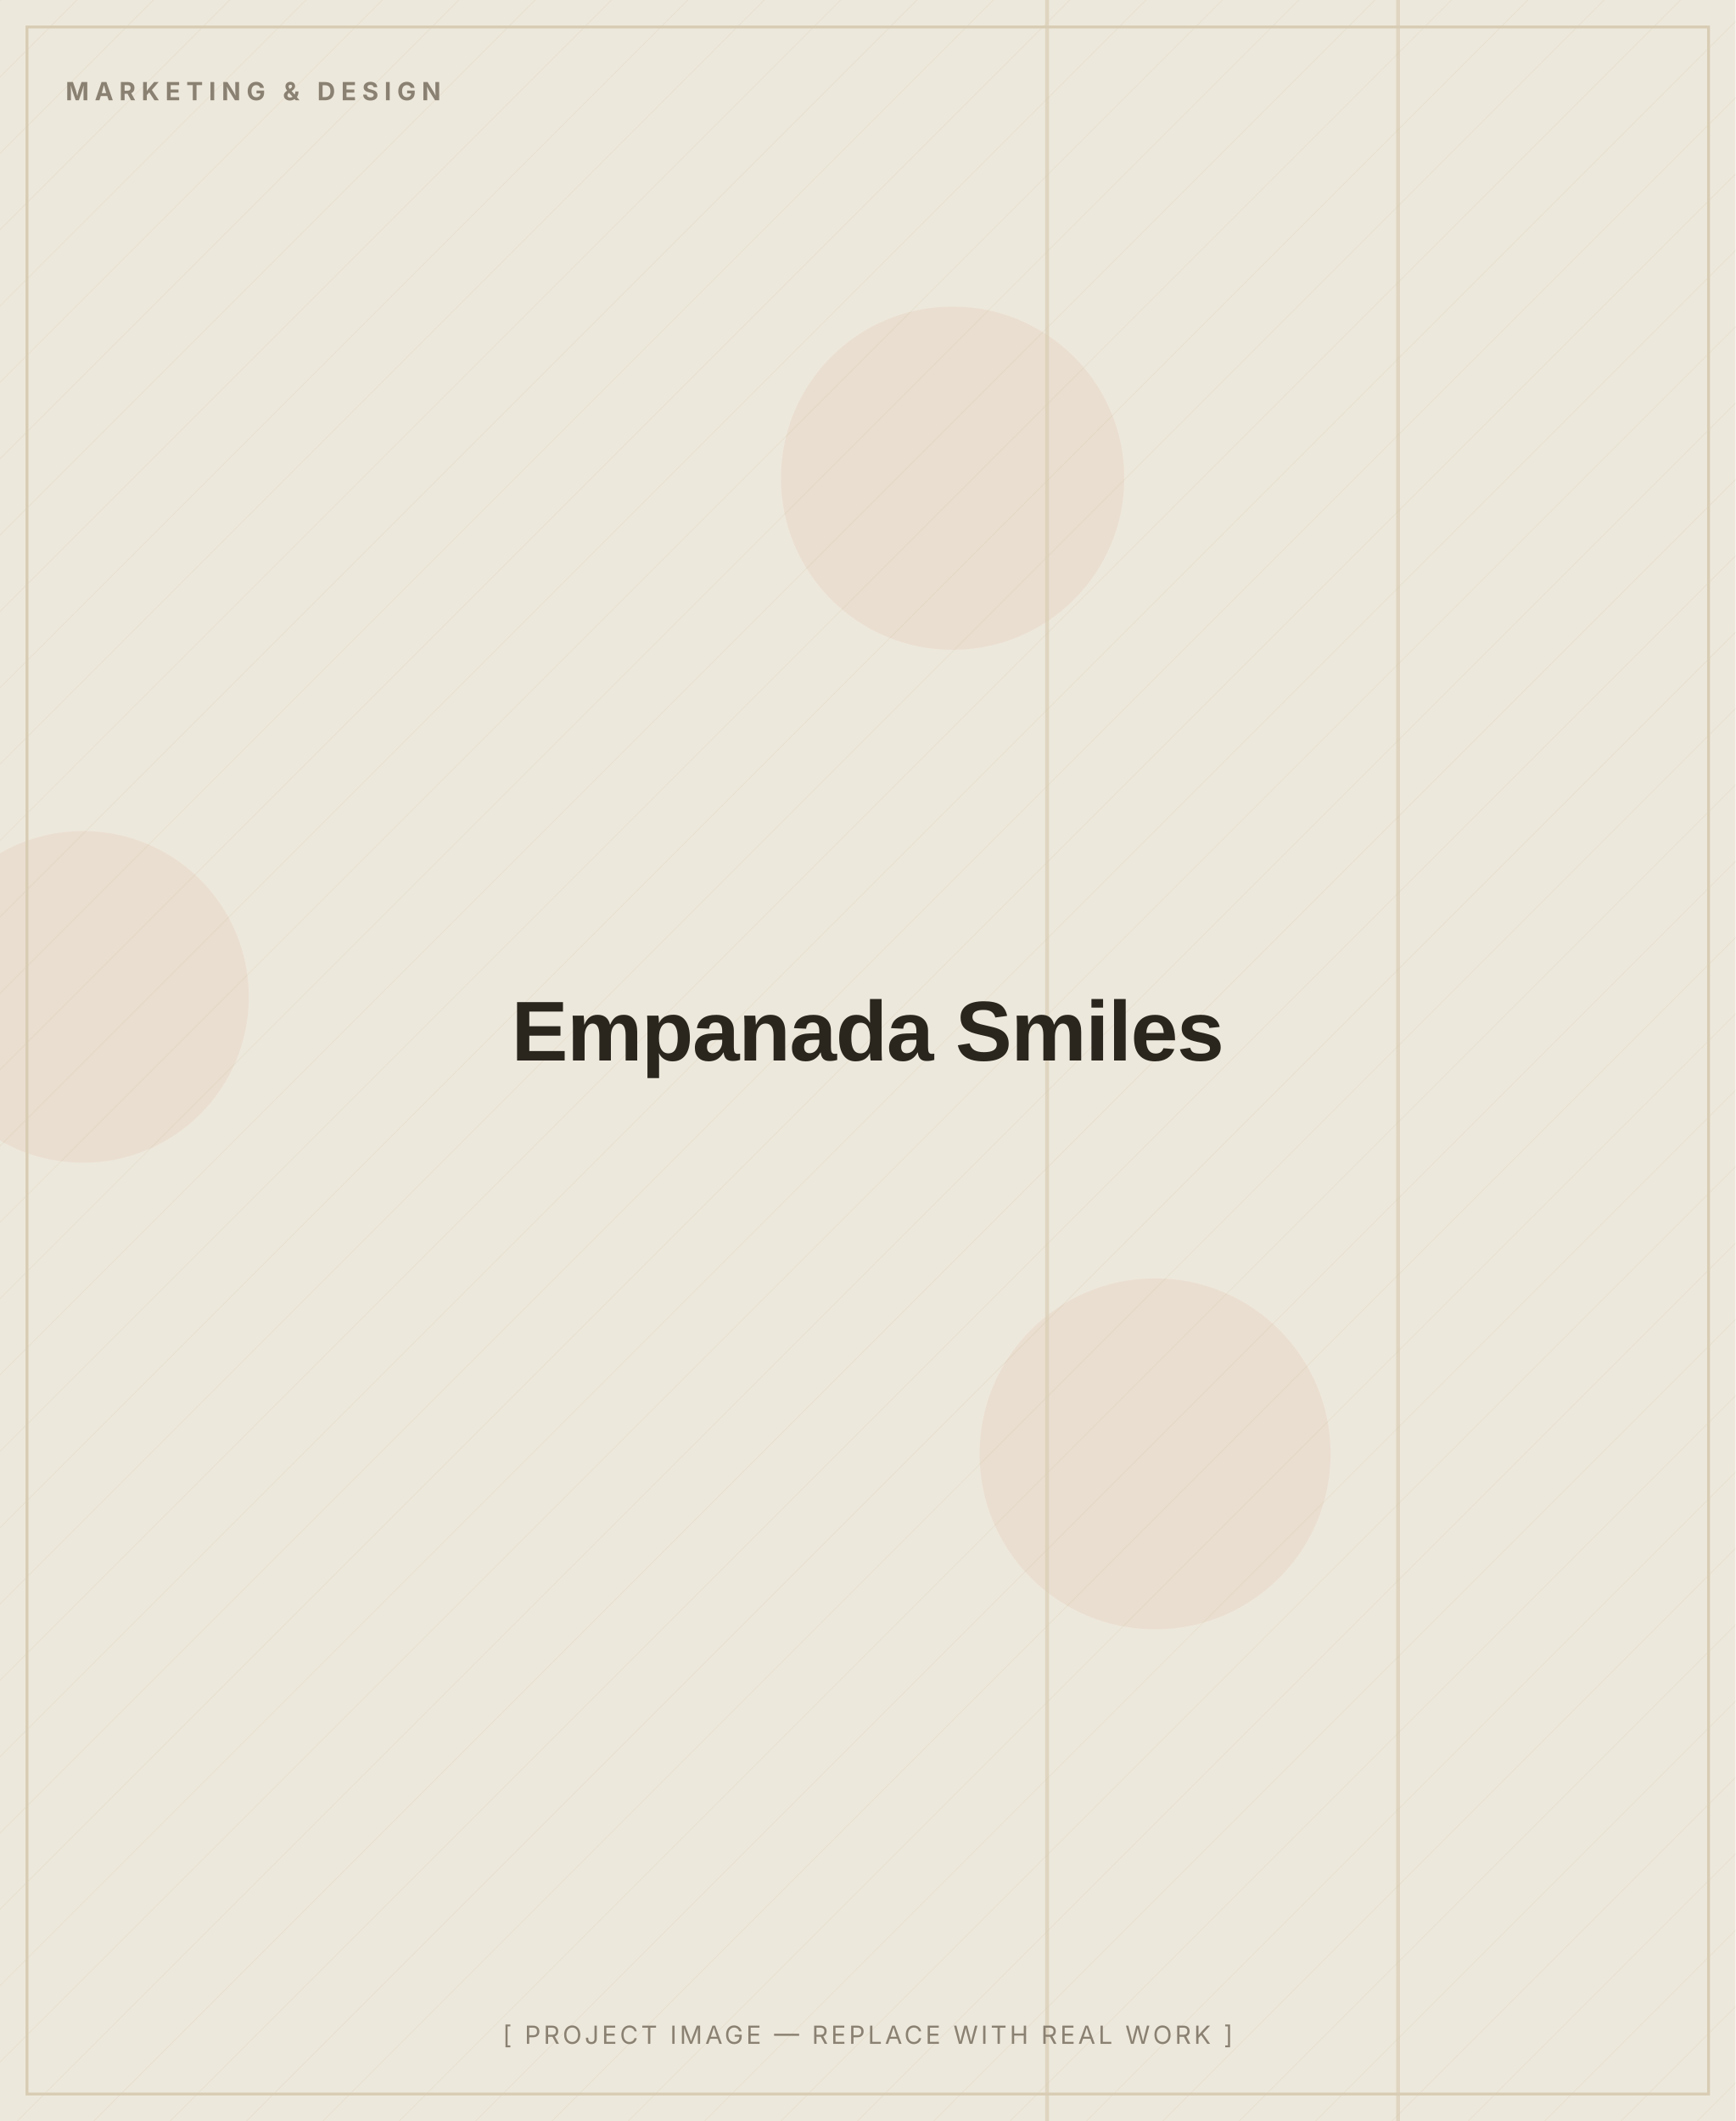
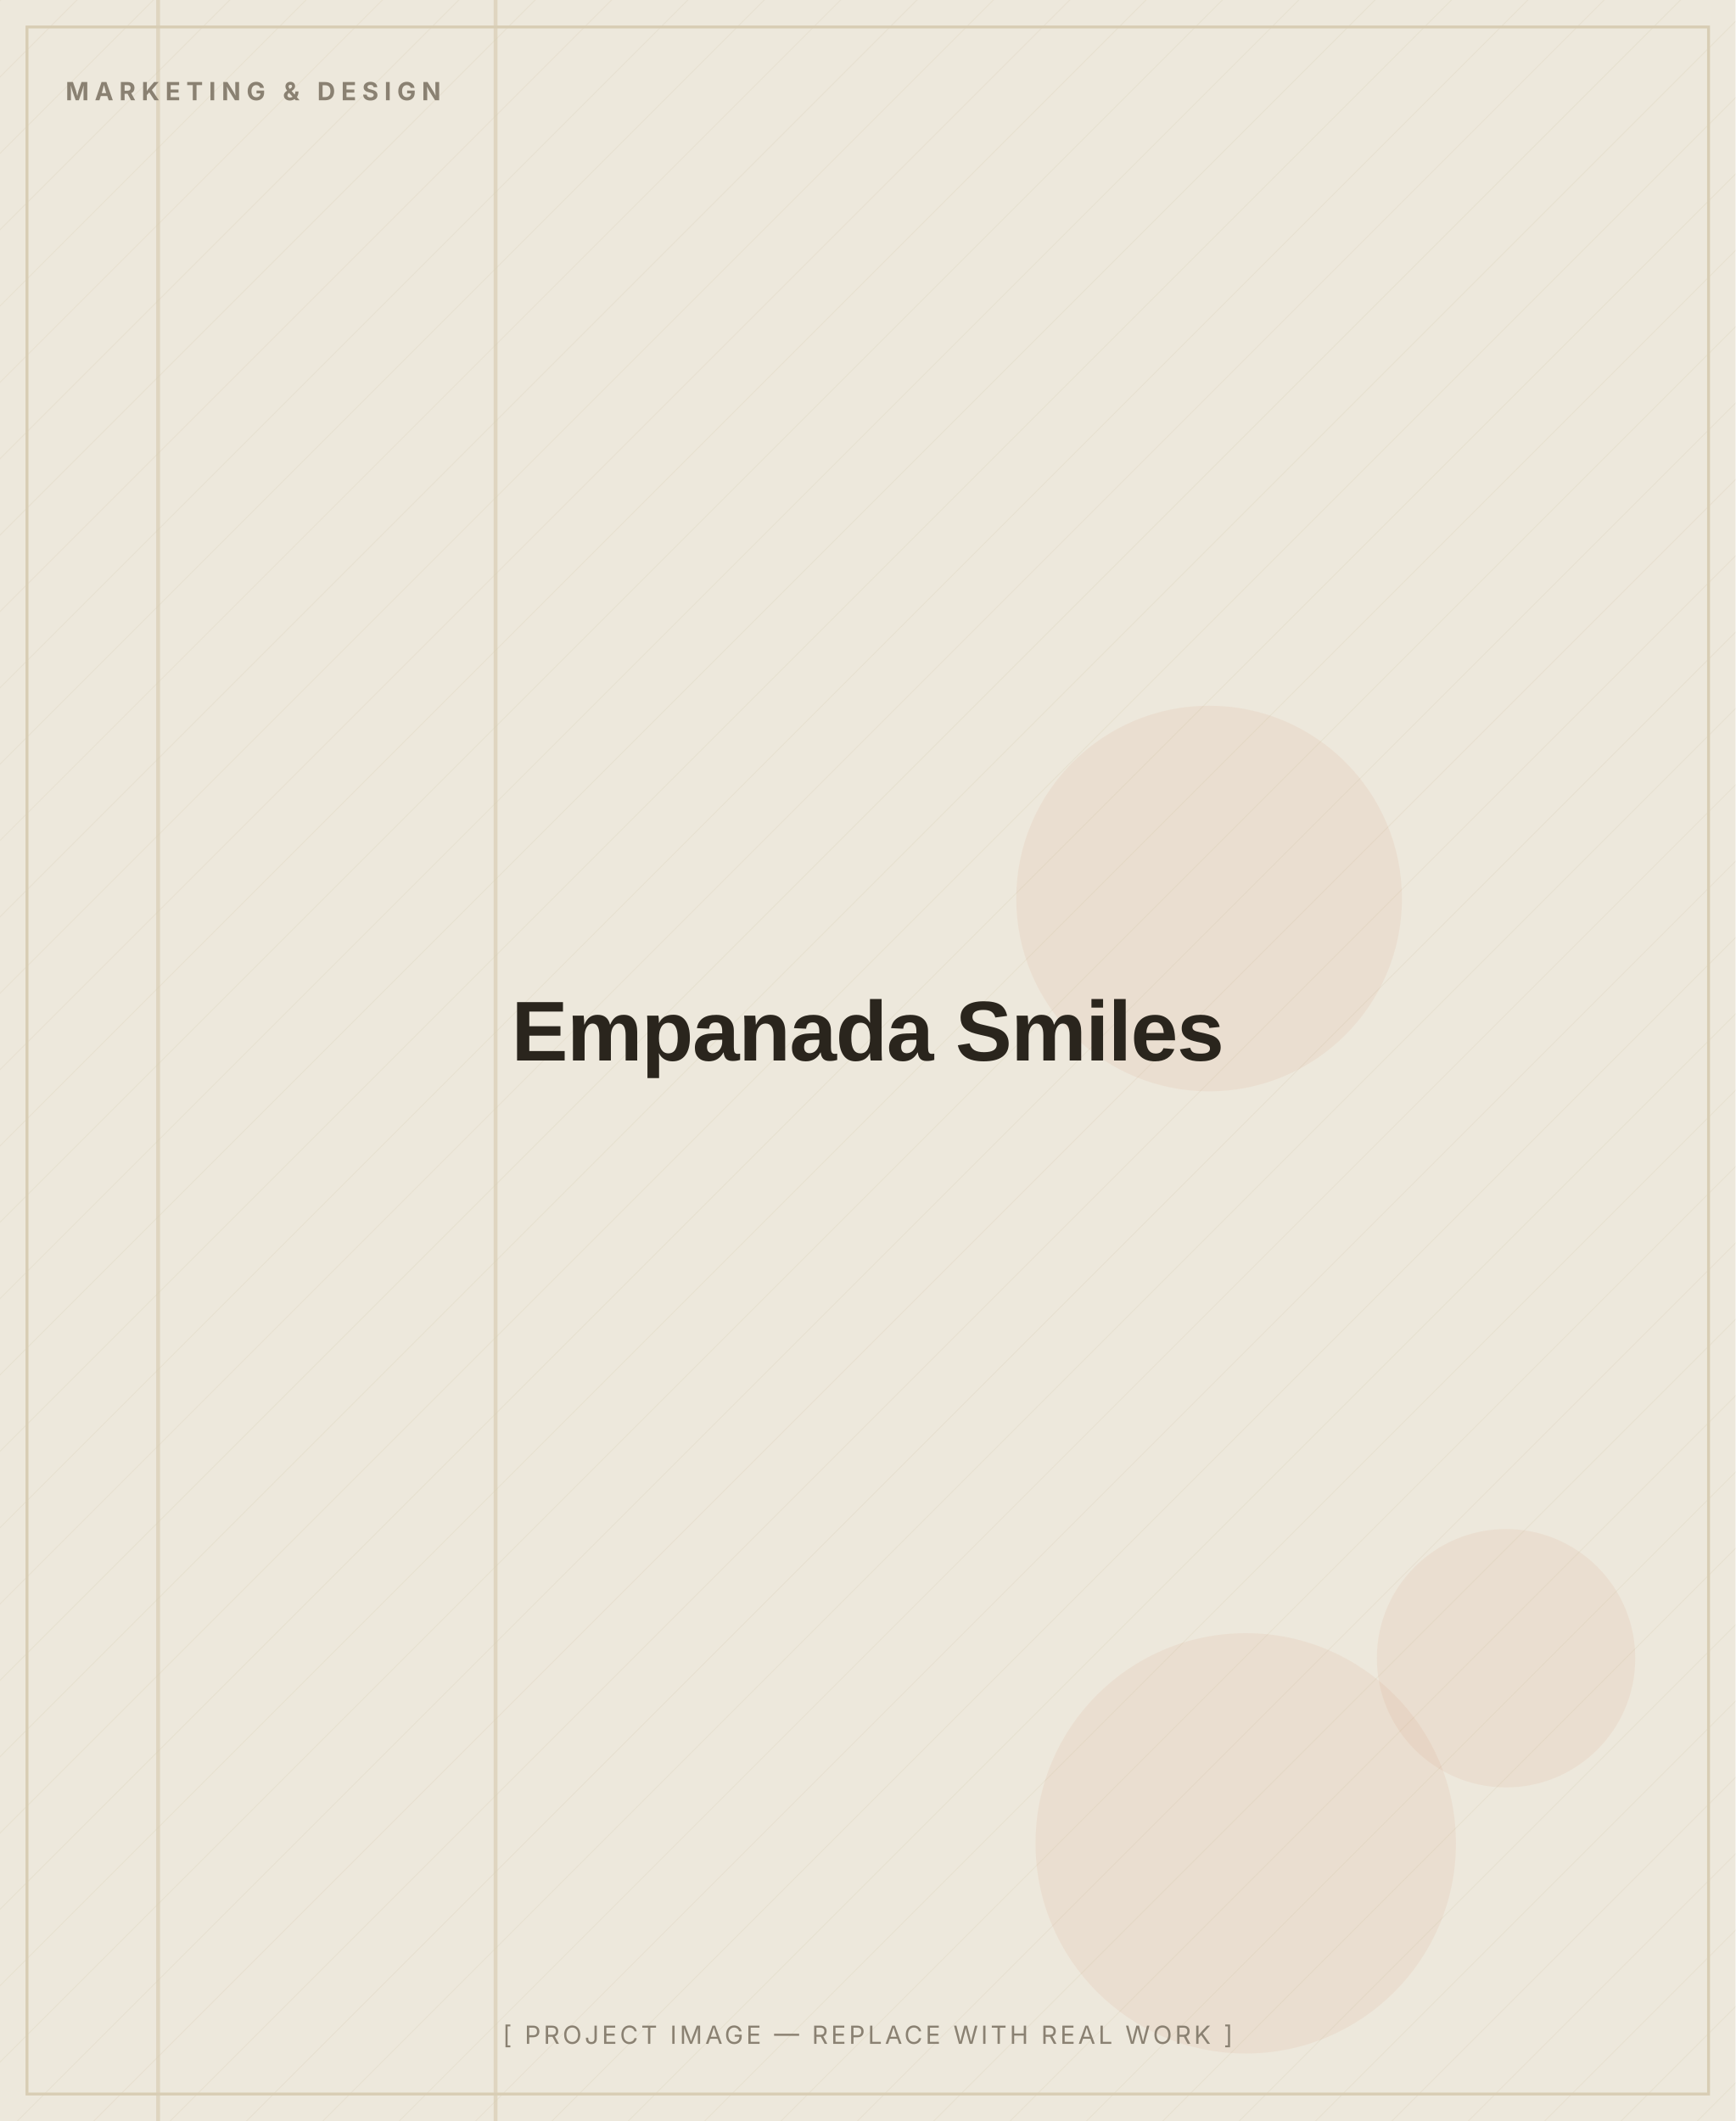
<svg xmlns="http://www.w3.org/2000/svg" width="900" height="1100" viewBox="0 0 900 1100" role="img" aria-label="Empanada Smiles — placeholder image">
  <defs>
    <pattern id="d" width="28" height="28" patternUnits="userSpaceOnUse" patternTransform="rotate(45)">
      <line x1="0" y1="0" x2="0" y2="28" stroke="#D8CDB4" stroke-width="1" opacity="0.5" />
    </pattern>
  </defs>
  <rect width="900" height="1100" fill="#EDE8DC" />
  <rect width="900" height="1100" fill="url(#d)" opacity="0.55" />
-   <circle cx="599" cy="754" r="91" fill="#C2410C" opacity="0.06" />
-   <circle cx="43" cy="517" r="86" fill="#C2410C" opacity="0.06" />
-   <circle cx="494" cy="248" r="89" fill="#C2410C" opacity="0.06" />
-   <rect x="542" y="0" width="2" height="1100" fill="#D8CDB4" opacity="0.7" />
-   <rect x="724" y="0" width="2" height="1100" fill="#D8CDB4" opacity="0.7" />
+   <circle cx="781" cy="860" r="67" fill="#C2410C" opacity="0.06" />
+   <circle cx="627" cy="466" r="100" fill="#C2410C" opacity="0.06" />
+   <circle cx="646" cy="956" r="109" fill="#C2410C" opacity="0.06" />
+   <rect x="81" y="0" width="2" height="1100" fill="#D8CDB4" opacity="0.7" />
+   <rect x="256" y="0" width="2" height="1100" fill="#D8CDB4" opacity="0.7" />
  <rect x="14" y="14" width="872" height="1072" fill="none" stroke="#D8CDB4" stroke-width="1.5" />
  <text x="34" y="52" font-family="Inter, Arial, sans-serif" font-weight="700" font-size="13" letter-spacing="3" fill="#8A8172">MARKETING &amp; DESIGN</text>
  <text x="450.0" y="550.0" text-anchor="middle" font-family="Archivo, Arial, sans-serif" font-weight="800" font-size="44" letter-spacing="-0.5" fill="#2A251D">Empanada Smiles</text>
  <text x="450.0" y="1060" text-anchor="middle" font-family="Inter, Arial, sans-serif" font-size="13" letter-spacing="1.5" fill="#8A8172">[ PROJECT IMAGE — REPLACE WITH REAL WORK ]</text>
</svg>
